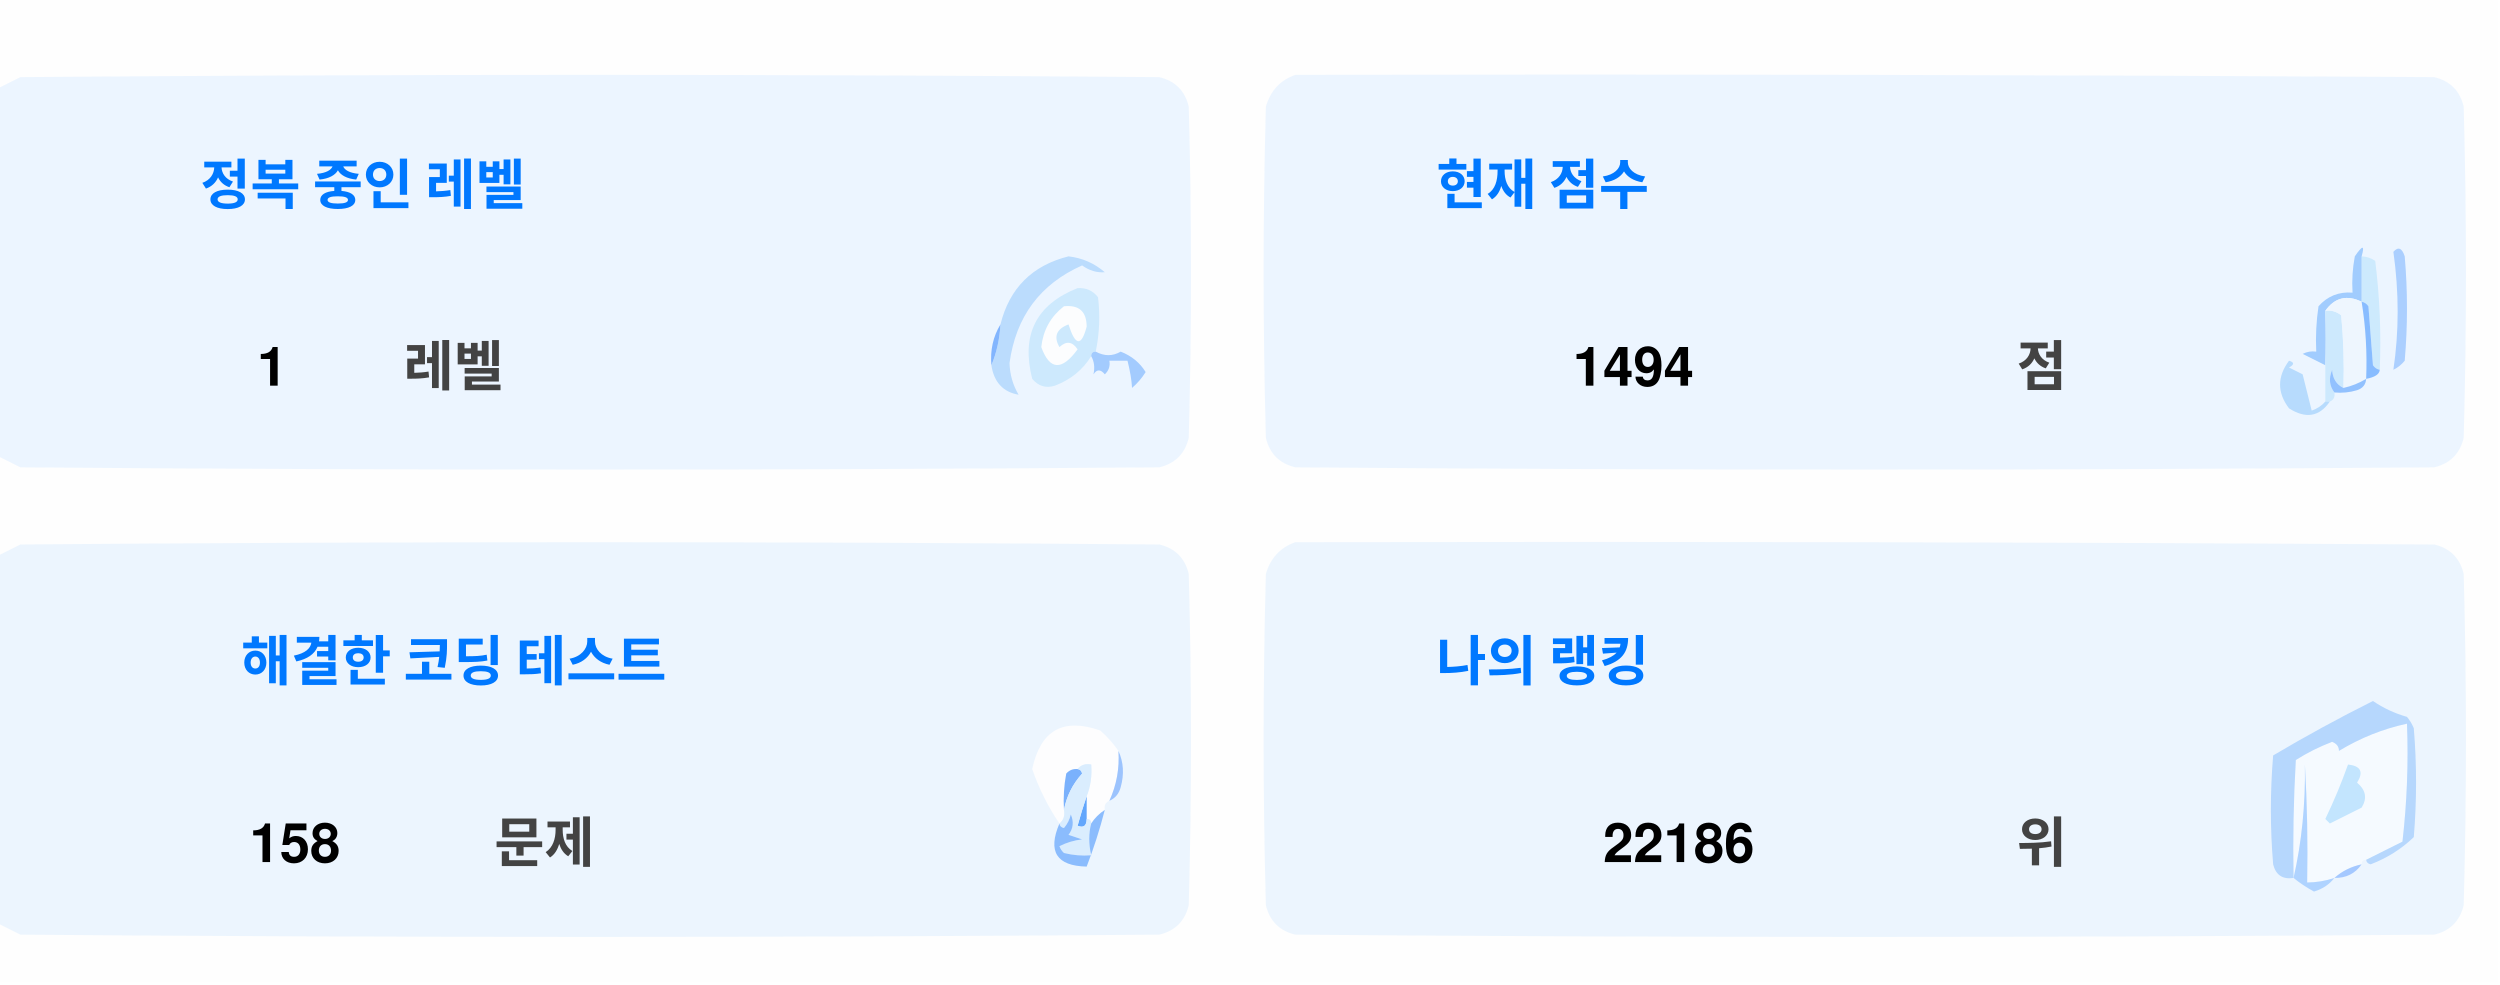
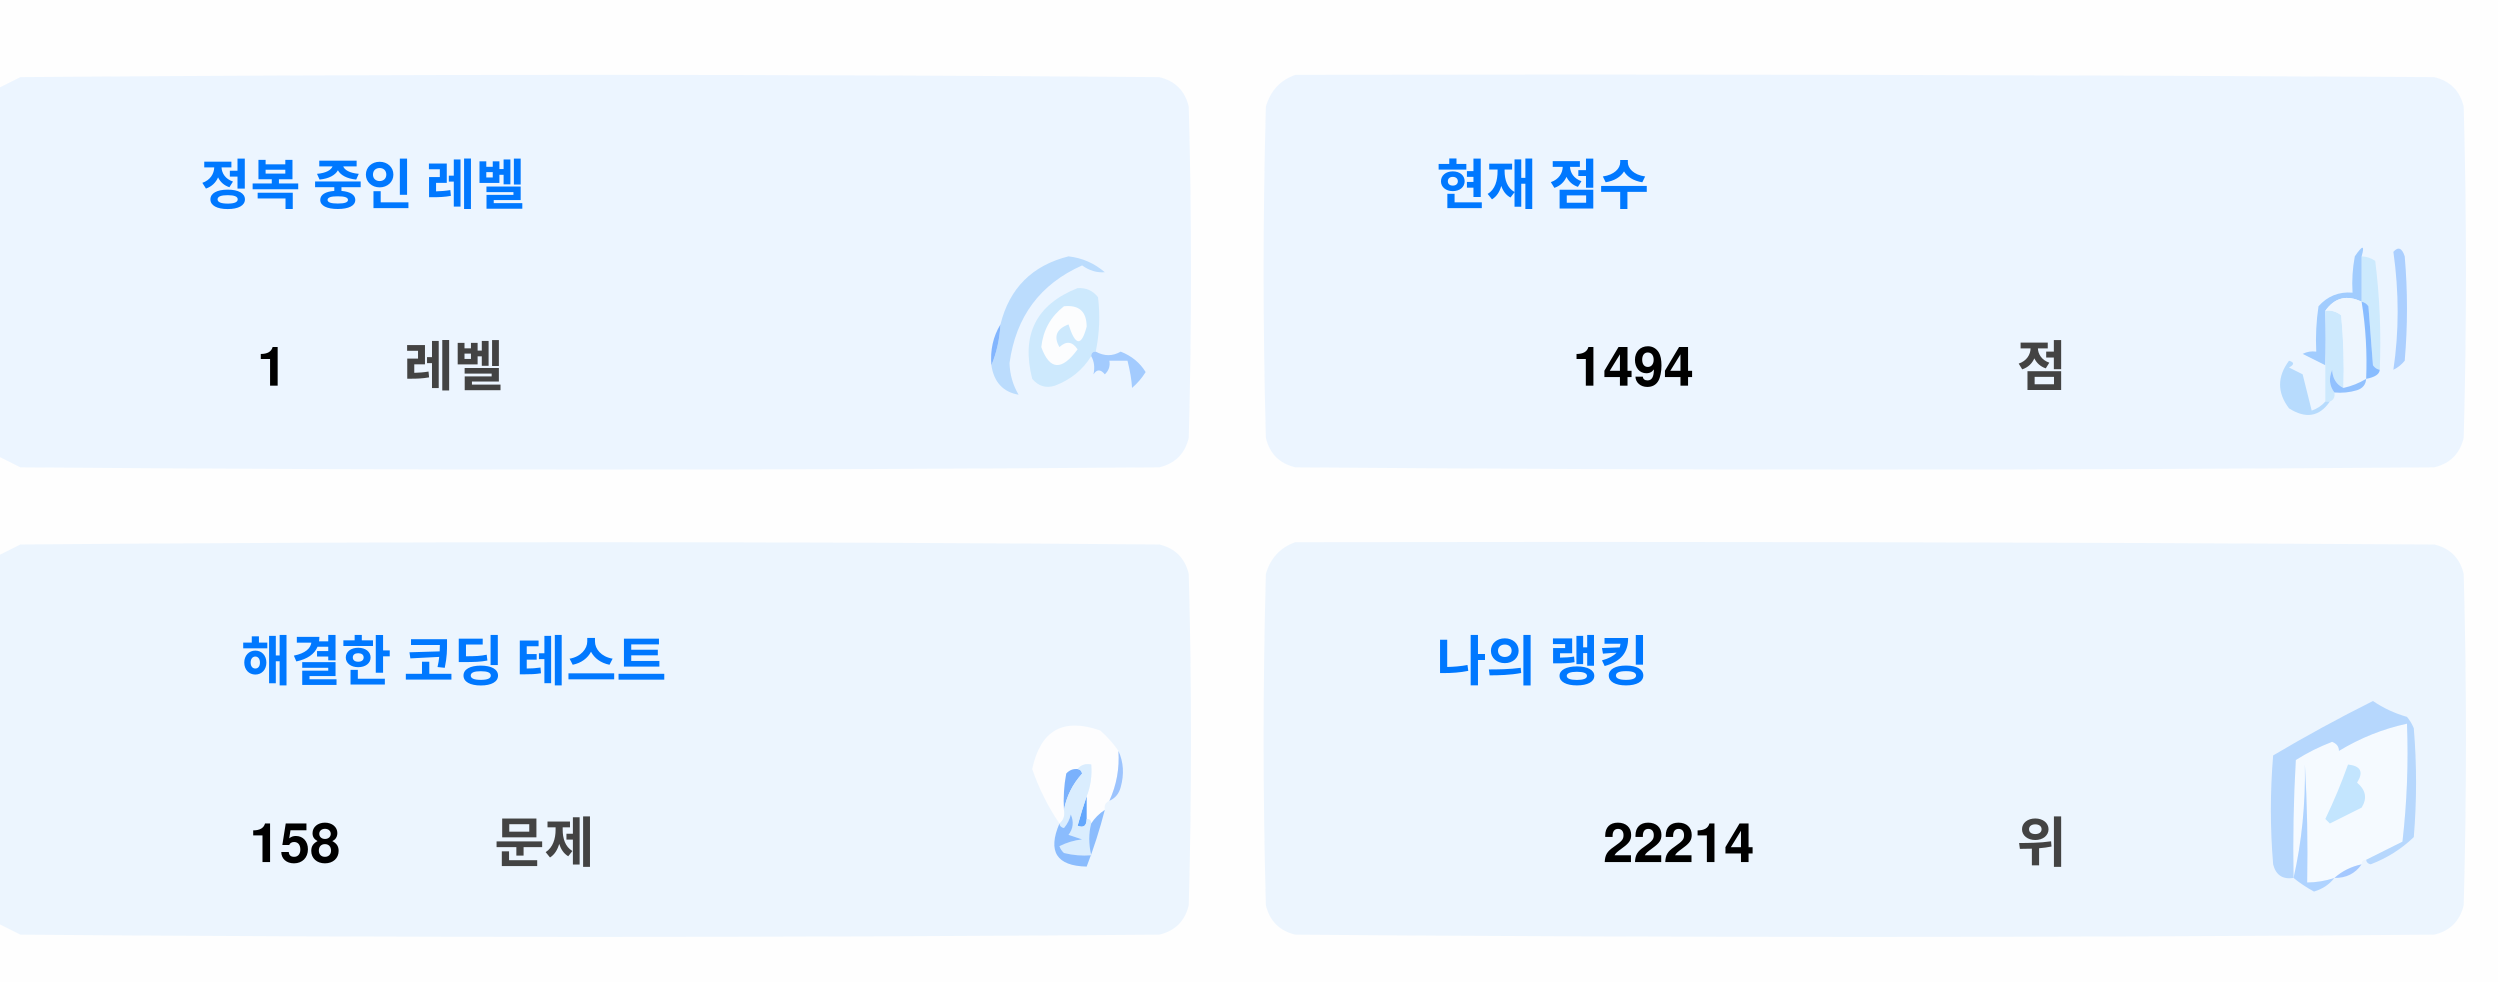
<svg xmlns="http://www.w3.org/2000/svg" version="1.1" width="551px" height="217px" style="shape-rendering:geometricPrecision; text-rendering:geometricPrecision; image-rendering:optimizeQuality; fill-rule:evenodd; clip-rule:evenodd">
  <style>.title {fill: #434343;font-size: 1rem;line-height: 1.5rem;font-weight: bold;font-family: -apple-system, BlinkMacSystemFont, Segoe UI, Helvetica, Arial, sans-serif, Apple Color Emoji, Segoe UI Emoji;}.desc {fill: #434343;font-size: 2.5rem;font-weight: bold;line-height: 1.5rem;font-family: -apple-system, BlinkMacSystemFont, Segoe UI, Helvetica, Arial, sans-serif, Apple Color Emoji, Segoe UI Emoji;}.desc-2 {fill: #434343;font-size: 1rem;font-weight: bold;line-height: 1.5rem;font-family: -apple-system, BlinkMacSystemFont, Segoe UI, Helvetica, Arial, sans-serif, Apple Color Emoji, Segoe UI Emoji;}.text, .desc {animation: twinkling 4s ease-in-out infinite;}@keyframes twinkling {40% { opacity: 1; }50% { opacity: 0.5; }60% { opacity: 1; }70% { opacity: 0.5; }80% { opacity: 1; }}</style>
  <g>
    <path style="opacity:1" fill="#fefefe" d="M -0.5,-0.5 C 183.167,-0.5 366.833,-0.5 550.5,-0.5C 550.5,71.833 550.5,144.167 550.5,216.5C 366.833,216.5 183.167,216.5 -0.5,216.5C -0.5,212.167 -0.5,207.833 -0.5,203.5C 1.14,204.32 2.807,205.153 4.5,206C 88.167,206.667 171.833,206.667 255.5,206C 259,205.167 261.167,203 262,199.5C 262.667,175.167 262.667,150.833 262,126.5C 261.167,123 259,120.833 255.5,120C 171.833,119.333 88.167,119.333 4.5,120C 2.807,120.847 1.14,121.68 -0.5,122.5C -0.5,115.167 -0.5,107.833 -0.5,100.5C 1.14,101.32 2.807,102.153 4.5,103C 88.167,103.667 171.833,103.667 255.5,103C 259,102.167 261.167,100 262,96.5C 262.667,72.167 262.667,47.833 262,23.5C 261.167,20 259,17.833 255.5,17C 171.833,16.333 88.167,16.333 4.5,17C 2.807,17.847 1.14,18.68 -0.5,19.5C -0.5,12.833 -0.5,6.167 -0.5,-0.5 Z" />
  </g>
  <g>
    <path style="opacity:1" fill="#ecf5ff" d="M -0.5,100.5 C -0.5,73.5 -0.5,46.5 -0.5,19.5C 1.14,18.68 2.807,17.847 4.5,17C 88.167,16.333 171.833,16.333 255.5,17C 259,17.833 261.167,20 262,23.5C 262.667,47.833 262.667,72.167 262,96.5C 261.167,100 259,102.167 255.5,103C 171.833,103.667 88.167,103.667 4.5,103C 2.807,102.153 1.14,101.32 -0.5,100.5 Z" />
  </g>
  <g>
    <path style="opacity:1" fill="#ecf5ff" d="M 285.5,16.5 C 369.167,16.333 452.834,16.5 536.5,17C 540,17.833 542.167,20 543,23.5C 543.667,47.833 543.667,72.167 543,96.5C 542.167,100 540,102.167 536.5,103C 452.833,103.667 369.167,103.667 285.5,103C 282,102.167 279.833,100 279,96.5C 278.333,72.167 278.333,47.833 279,23.5C 280.018,19.985 282.185,17.652 285.5,16.5 Z" />
  </g>
  <g>
    <path style="opacity:1" fill="#cdeafd" d="M 520.5,56.5 C 521.583,56.539 522.583,56.873 523.5,57.5C 524.498,65.472 524.831,73.472 524.5,81.5C 523.883,81.389 523.383,81.056 523,80.5C 522.667,76.167 522.333,71.833 522,67.5C 521.617,66.944 521.117,66.611 520.5,66.5C 520.5,63.167 520.5,59.833 520.5,56.5 Z" />
  </g>
  <g>
    <path style="opacity:1" fill="#abcfff" d="M 527.5,55.5 C 528.566,54.308 529.399,54.641 530,56.5C 530.667,64.167 530.667,71.833 530,79.5C 529.311,80.357 528.478,81.023 527.5,81.5C 528.758,73.08 528.758,64.414 527.5,55.5 Z" />
  </g>
  <g>
    <path style="opacity:1" fill="#bbdcfd" d="M 218.5,80.5 C 219.657,77.727 220.324,74.727 220.5,71.5C 222.49,63.51 227.49,58.51 235.5,56.5C 238.528,56.847 241.194,58.014 243.5,60C 241.744,60.141 240.078,59.641 238.5,58.5C 229.247,62.607 223.914,69.773 222.5,80C 222.565,82.526 223.232,84.859 224.5,87C 221.07,86.397 219.07,84.231 218.5,80.5 Z" />
  </g>
  <g>
    <path style="opacity:1" fill="#cde9fd" d="M 241.5,77.5 C 240.833,77.5 240.5,77.833 240.5,78.5C 238.628,81.529 235.961,83.695 232.5,85C 230.536,85.624 228.869,85.124 227.5,83.5C 225.021,73.791 228.354,67.124 237.5,63.5C 239.374,63.39 240.874,64.056 242,65.5C 242.497,69.524 242.331,73.524 241.5,77.5 Z" />
  </g>
  <g>
    <path style="opacity:1" fill="#fcfdfe" d="M 234.5,67.5 C 237.826,67.162 239.493,68.662 239.5,72C 238.334,76.434 237,76.267 235.5,71.5C 232.832,72.515 232.166,74.182 233.5,76.5C 235.017,75.089 236.351,75.256 237.5,77C 234.006,81.771 231.34,81.605 229.5,76.5C 229.904,72.771 231.571,69.771 234.5,67.5 Z" />
  </g>
  <g>
    <path style="opacity:1" fill="#a1ccfe" d="M 520.5,56.5 C 520.5,59.833 520.5,63.167 520.5,66.5C 517.238,64.922 514.572,65.589 512.5,68.5C 512.617,72.81 512.617,76.81 512.5,80.5C 510.86,79.68 509.193,78.847 507.5,78C 508.448,77.517 509.448,77.35 510.5,77.5C 510.335,74.15 510.502,70.817 511,67.5C 512.995,65.253 515.495,64.253 518.5,64.5C 518.336,61.813 518.503,59.146 519,56.5C 520.731,53.969 521.231,53.969 520.5,56.5 Z" />
  </g>
  <g>
    <path style="opacity:1" fill="#cde9fd" d="M 512.5,68.5 C 513.822,68.33 514.989,68.663 516,69.5C 516.499,74.823 516.666,80.156 516.5,85.5C 514.955,84.77 514.122,83.437 514,81.5C 513.22,83.387 513.387,85.054 514.5,86.5C 514.672,87.492 514.338,88.158 513.5,88.5C 513.167,88.5 512.833,88.5 512.5,88.5C 512.5,85.833 512.5,83.167 512.5,80.5C 512.617,76.81 512.617,72.81 512.5,68.5 Z" />
  </g>
  <g>
    <path style="opacity:1" fill="#eef6fe" d="M 520.5,66.5 C 521.407,72.106 521.74,77.773 521.5,83.5C 519.95,84.441 518.284,85.108 516.5,85.5C 516.666,80.156 516.499,74.823 516,69.5C 514.989,68.663 513.822,68.33 512.5,68.5C 514.572,65.589 517.238,64.922 520.5,66.5 Z" />
  </g>
  <g>
    <path style="opacity:1" fill="#88bcff" d="M 520.5,66.5 C 521.117,66.611 521.617,66.944 522,67.5C 522.333,71.833 522.667,76.167 523,80.5C 523.383,81.056 523.883,81.389 524.5,81.5C 524.445,82.469 523.445,83.136 521.5,83.5C 521.74,77.773 521.407,72.106 520.5,66.5 Z" />
  </g>
  <g>
    <path style="opacity:1" fill="#82b5fe" d="M 220.5,71.5 C 220.324,74.727 219.657,77.727 218.5,80.5C 218.215,77.171 218.882,74.171 220.5,71.5 Z" />
  </g>
  <g>
    <path style="opacity:1" fill="#a3cbfe" d="M 240.5,78.5 C 240.5,77.833 240.833,77.5 241.5,77.5C 243.391,78.536 245.224,78.536 247,77.5C 249.391,78.429 251.225,79.929 252.5,82C 251.681,83.319 250.681,84.486 249.5,85.5C 249.409,83.777 249.075,81.777 248.5,79.5C 247.167,79.5 245.833,79.5 244.5,79.5C 244.719,80.675 244.386,81.675 243.5,82.5C 242.575,81.359 241.741,81.359 241,82.5C 241.331,80.981 241.164,79.648 240.5,78.5 Z" />
  </g>
  <g>
    <path style="opacity:1" fill="#b7dbfd" d="M 512.5,88.5 C 512.833,88.5 513.167,88.5 513.5,88.5C 511.199,91.857 508.199,92.357 504.5,90C 501.872,86.535 501.872,83.035 504.5,79.5C 505.696,79.846 505.696,80.346 504.5,81C 505.5,81.5 506.5,82 507.5,82.5C 508.167,85.167 508.833,87.833 509.5,90.5C 510.739,90.058 511.739,89.391 512.5,88.5 Z" />
  </g>
  <g>
    <path style="opacity:1" fill="#92c1fe" d="M 516.5,85.5 C 518.284,85.108 519.95,84.441 521.5,83.5C 521.423,84.75 520.756,85.583 519.5,86C 517.866,86.493 516.199,86.66 514.5,86.5C 513.387,85.054 513.22,83.387 514,81.5C 514.122,83.437 514.955,84.77 516.5,85.5 Z" />
  </g>
  <g>
    <path style="opacity:1" fill="#ecf5fe" d="M -0.5,203.5 C -0.5,176.5 -0.5,149.5 -0.5,122.5C 1.14,121.68 2.807,120.847 4.5,120C 88.167,119.333 171.833,119.333 255.5,120C 259,120.833 261.167,123 262,126.5C 262.667,150.833 262.667,175.167 262,199.5C 261.167,203 259,205.167 255.5,206C 171.833,206.667 88.167,206.667 4.5,206C 2.807,205.153 1.14,204.32 -0.5,203.5 Z" />
  </g>
  <g>
    <path style="opacity:1" fill="#ecf5fe" d="M 285.5,119.5 C 369.167,119.333 452.834,119.5 536.5,120C 540,120.833 542.167,123 543,126.5C 543.667,150.833 543.667,175.167 543,199.5C 542.167,203 540,205.167 536.5,206C 452.833,206.667 369.167,206.667 285.5,206C 282,205.167 279.833,203 279,199.5C 278.333,175.167 278.333,150.833 279,126.5C 280.018,122.985 282.185,120.652 285.5,119.5 Z" />
  </g>
  <g>
    <path style="opacity:1" fill="#fdfdfe" d="M 246.5,165.5 C 246.758,169.367 246.092,173.034 244.5,176.5C 243.662,176.842 243.328,177.508 243.5,178.5C 242.272,179.306 241.272,180.306 240.5,181.5C 240.5,180.833 240.167,180.5 239.5,180.5C 239.5,178.833 239.5,177.167 239.5,175.5C 240.369,173.283 240.702,170.95 240.5,168.5C 239.209,168.263 238.209,168.596 237.5,169.5C 236.504,169.414 235.671,169.748 235,170.5C 234.503,173.146 234.336,175.813 234.5,178.5C 234.737,179.791 234.404,180.791 233.5,181.5C 230.986,177.806 228.986,173.806 227.5,169.5C 229.309,160.957 234.309,158.124 242.5,161C 244.07,162.397 245.404,163.897 246.5,165.5 Z" />
  </g>
  <g>
    <path style="opacity:1" fill="#f5faff" d="M 521.5,189.5 C 520.833,189.5 520.5,189.833 520.5,190.5C 518.181,190.992 516.181,191.992 514.5,193.5C 512.565,194.15 510.565,194.483 508.5,194.5C 508.666,185.827 508.5,177.16 508,168.5C 508.141,177.227 507.308,185.56 505.5,193.5C 505.334,184.827 505.5,176.16 506,167.5C 508.527,165.903 511.194,164.57 514,163.5C 515.011,163.892 515.511,164.559 515.5,165.5C 520.21,162.641 525.21,160.641 530.5,159.5C 530.831,168.192 530.498,176.859 529.5,185.5C 526.807,186.847 524.14,188.18 521.5,189.5 Z" />
  </g>
  <g>
    <path style="opacity:1" fill="#b6d7fd" d="M 521.5,189.5 C 524.14,188.18 526.807,186.847 529.5,185.5C 530.498,176.859 530.831,168.192 530.5,159.5C 525.21,160.641 520.21,162.641 515.5,165.5C 515.511,164.559 515.011,163.892 514,163.5C 511.194,164.57 508.527,165.903 506,167.5C 505.5,176.16 505.334,184.827 505.5,193.5C 503.089,193.863 501.589,192.863 501,190.5C 500.333,182.5 500.333,174.5 501,166.5C 508.173,162.246 515.507,158.246 523,154.5C 525.304,156.068 527.804,157.235 530.5,158C 531.126,158.75 531.626,159.584 532,160.5C 532.667,168.5 532.667,176.5 532,184.5C 529.292,187.111 526.125,189.111 522.5,190.5C 521.893,190.376 521.56,190.043 521.5,189.5 Z" />
  </g>
  <g>
    <path style="opacity:1" fill="#c3e5fe" d="M 517.5,168.5 C 520.317,168.801 520.984,170.134 519.5,172.5C 521.439,174.122 521.772,175.956 520.5,178C 518.167,179.167 515.833,180.333 513.5,181.5C 513.167,181.167 512.833,180.833 512.5,180.5C 514.414,176.515 516.081,172.515 517.5,168.5 Z" />
  </g>
  <g>
    <path style="opacity:1" fill="#7ab1fc" d="M 237.5,169.5 C 238.043,169.56 238.376,169.893 238.5,170.5C 236.395,172.836 235.062,175.503 234.5,178.5C 234.336,175.813 234.503,173.146 235,170.5C 235.671,169.748 236.504,169.414 237.5,169.5 Z" />
  </g>
  <g>
    <path style="opacity:1" fill="#afd3ff" d="M 514.5,193.5 C 513.378,194.947 511.878,195.947 510,196.5C 508.348,195.601 506.848,194.601 505.5,193.5C 507.308,185.56 508.141,177.227 508,168.5C 508.5,177.16 508.666,185.827 508.5,194.5C 510.565,194.483 512.565,194.15 514.5,193.5 Z" />
  </g>
  <g>
    <path style="opacity:1" fill="#9cc3fd" d="M 246.5,165.5 C 247.634,167.966 247.801,170.633 247,173.5C 246.623,174.942 245.79,175.942 244.5,176.5C 246.092,173.034 246.758,169.367 246.5,165.5 Z" />
  </g>
  <g>
    <path style="opacity:1" fill="#62a6fc" d="M 239.5,175.5 C 239.5,177.167 239.5,178.833 239.5,180.5C 239.483,182.028 238.816,182.528 237.5,182C 238.117,179.723 238.784,177.556 239.5,175.5 Z" />
  </g>
  <g>
    <path style="opacity:1" fill="#daedfe" d="M 237.5,169.5 C 238.209,168.596 239.209,168.263 240.5,168.5C 240.702,170.95 240.369,173.283 239.5,175.5C 238.784,177.556 238.117,179.723 237.5,182C 238.816,182.528 239.483,182.028 239.5,180.5C 240.167,180.5 240.5,180.833 240.5,181.5C 239.918,183.669 239.918,186.002 240.5,188.5C 238.473,188.662 236.473,188.495 234.5,188C 234.043,187.586 233.709,187.086 233.5,186.5C 235.078,185.702 236.744,185.202 238.5,185C 237.5,184.667 236.5,184.333 235.5,184C 236.554,182.612 236.72,181.112 236,179.5C 235.751,180.624 235.251,181.624 234.5,182.5C 233.893,182.376 233.56,182.043 233.5,181.5C 234.404,180.791 234.737,179.791 234.5,178.5C 235.062,175.503 236.395,172.836 238.5,170.5C 238.376,169.893 238.043,169.56 237.5,169.5 Z" />
  </g>
  <g>
    <path style="opacity:1" fill="#8bbcfd" d="M 243.5,178.5 C 242.395,182.803 241.062,186.969 239.5,191C 232.857,190.847 230.857,187.68 233.5,181.5C 233.56,182.043 233.893,182.376 234.5,182.5C 235.251,181.624 235.751,180.624 236,179.5C 236.72,181.112 236.554,182.612 235.5,184C 236.5,184.333 237.5,184.667 238.5,185C 236.744,185.202 235.078,185.702 233.5,186.5C 233.709,187.086 234.043,187.586 234.5,188C 236.473,188.495 238.473,188.662 240.5,188.5C 239.918,186.002 239.918,183.669 240.5,181.5C 241.272,180.306 242.272,179.306 243.5,178.5 Z" />
  </g>
  <g>
    <path style="opacity:1" fill="#a4c8ff" d="M 520.5,190.5 C 519.089,192.539 517.089,193.539 514.5,193.5C 516.181,191.992 518.181,190.992 520.5,190.5 Z" />
  </g>
  <text text-anchor="middle" x="80" y="45" class="title" style="fill:#0078ff;" stroke="#none" stroke-width="1">정복 중인 레벨</text>
  <text text-anchor="middle" x="60" y="85" class="desc" style="fill:#000000;" stroke="#none" stroke-width="1">1</text>
  <text text-anchor="middle" x="100" y="85" class="desc-2" style="fill:#434343;" stroke="#none" stroke-width="1">레벨</text>
  <text text-anchor="middle" x="340" y="45" class="title" style="fill:#0078ff;" stroke="#none" stroke-width="1">현재 점수</text>
  <text text-anchor="middle" x="360" y="85" class="desc" style="fill:#000000;" stroke="#none" stroke-width="1">1494</text>
  <text text-anchor="middle" x="450" y="85" class="desc-2" style="fill:#434343;" stroke="#none" stroke-width="1">점</text>
  <text text-anchor="middle" x="100" y="150" class="title" style="fill:#0078ff;" stroke="#none" stroke-width="1">해결한 코딩 테스트</text>
  <text text-anchor="middle" x="65" y="190" class="desc" style="fill:#000000;" stroke="#none" stroke-width="1">158</text>
  <text text-anchor="middle" x="120" y="190" class="desc-2" style="fill:#434343;" stroke="#none" stroke-width="1">문제</text>
  <text text-anchor="middle" x="340" y="150" class="title" style="fill:#0078ff;" stroke="#none" stroke-width="1">나의 랭킹</text>
-   <text text-anchor="middle" x="370" y="190" class="desc" style="fill:#000000;" stroke="#none" stroke-width="1">22186</text>
+   <text text-anchor="middle" x="370" y="190" class="desc" style="fill:#000000;" stroke="#none" stroke-width="1">22214</text>
  <text text-anchor="middle" x="450" y="190" class="desc-2" style="fill:#434343;" stroke="#none" stroke-width="1">위</text>
</svg>
